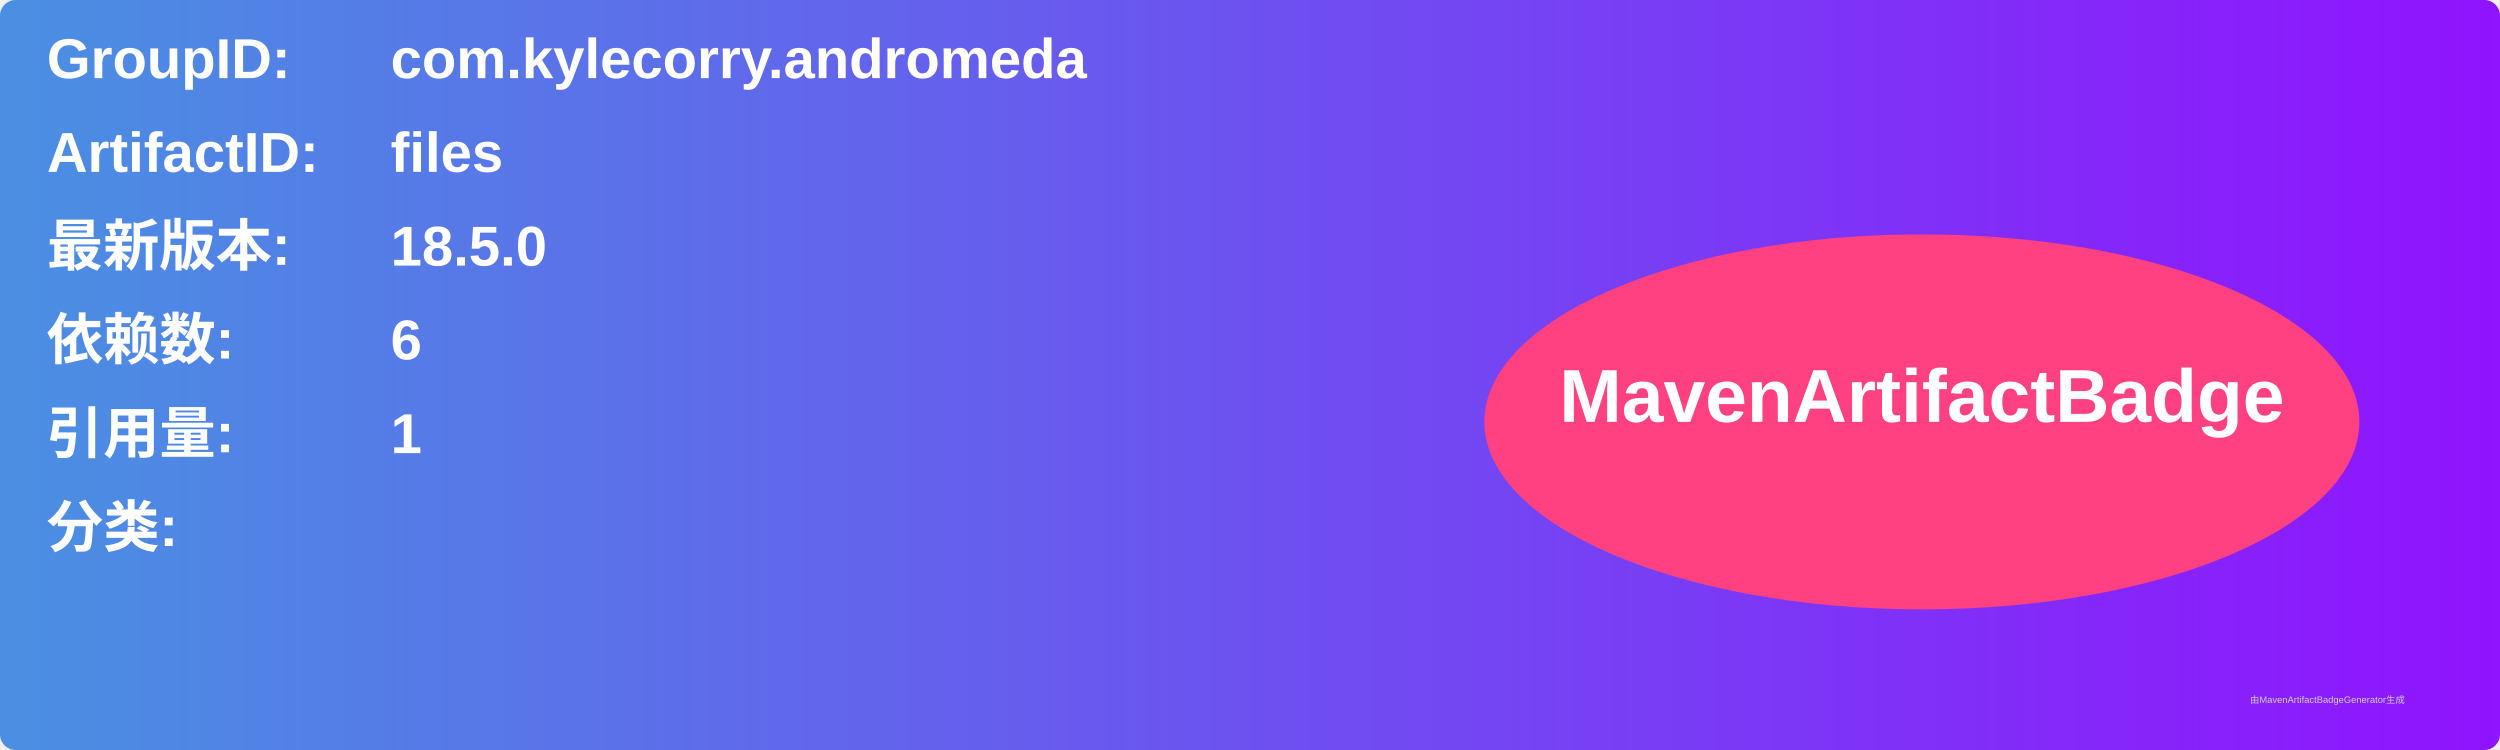
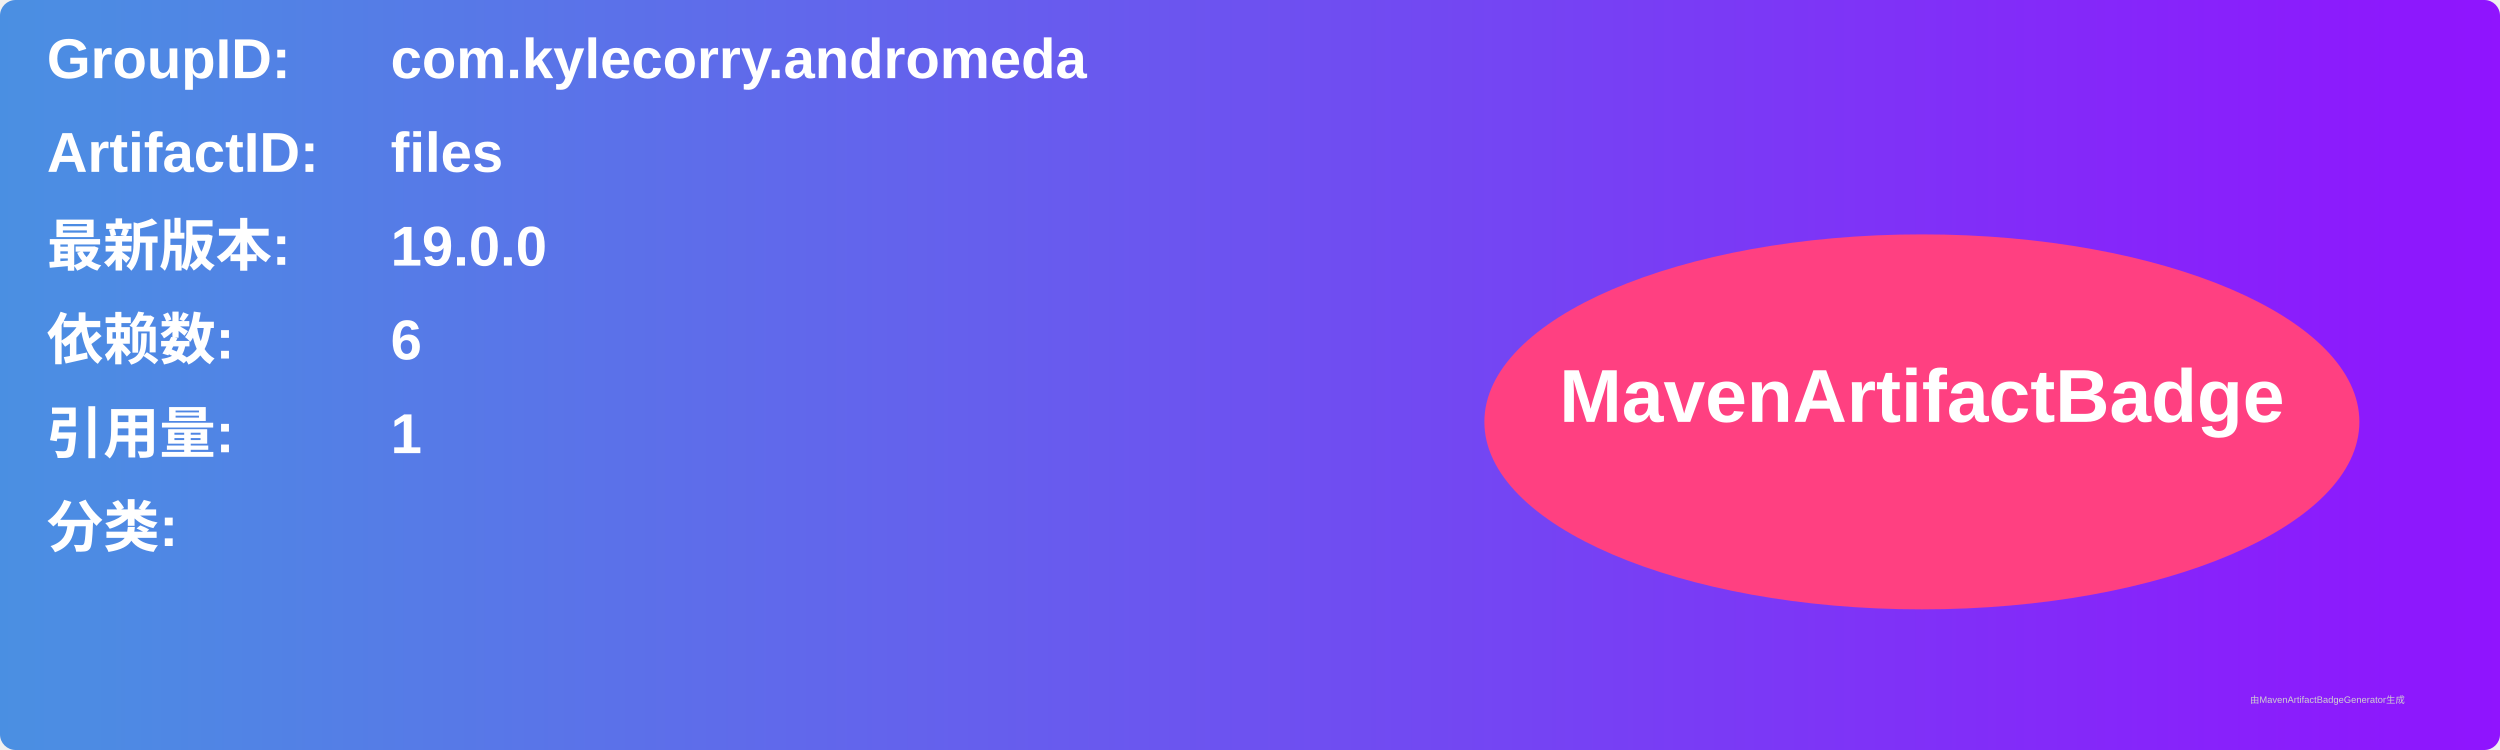
<svg xmlns="http://www.w3.org/2000/svg" width="800" height="240" viewBox="0 0 800 240">
  <linearGradient id="grad" x1="0%" y1="0%" x2="100%" y2="0%">
    <stop offset="0%" stop-color="#4a90e2" />
    <stop offset="100%" stop-color="#9013fe" />
  </linearGradient>
  <rect width="100%" height="100%" rx="5" ry="5" fill="url(#grad)" />
  <g transform="translate(15, 15)">
    <text x="0" y="10" font-family="Arial" font-size="18" fill="white" font-weight="bold" width="260">GroupID:</text>
    <text x="110" y="10" font-family="Arial" font-size="18" fill="white" font-weight="bold" width="460">com.kylecorry.andromeda</text>
    <text x="0" y="40" font-family="Arial" font-size="18" fill="white" font-weight="bold" width="260">ArtifactID:</text>
    <text x="110" y="40" font-family="Arial" font-size="18" fill="white" font-weight="bold" width="460">files</text>
    <text x="0" y="70" font-family="Arial" font-size="18" fill="white" font-weight="bold">最新版本:</text>
    <text x="110" y="70" font-family="Arial" font-size="18" fill="white" font-weight="bold">
-       <tspan font-weight="bold">18.5.0</tspan>
+       <tspan font-weight="bold">19.0.0</tspan>
    </text>
    <text x="0" y="100" font-family="Arial" font-size="18" fill="white" font-weight="bold">依赖数: </text>
    <text x="110" y="100" font-family="Arial" font-size="18" fill="white">
      <tspan font-weight="bold">6</tspan>
    </text>
    <text x="0" y="130" font-family="Arial" font-size="18" fill="white" font-weight="bold">引用量: </text>
    <text x="110" y="130" font-family="Arial" font-size="18" fill="white">
      <tspan font-weight="bold">1</tspan>
    </text>
    <text x="0" y="160" font-family="Arial" font-size="18" fill="white" font-weight="bold">分类:</text>
    <text x="10" y="190" font-family="Arial" font-size="10" fill="white">
      <tspan font-weight="bold" />
    </text>
    <ellipse cx="600" cy="120" rx="140" ry="60" fill="#ff4081" />
    <text x="600" y="120" text-anchor="middle" font-family="Arial" font-size="24" fill="white" font-weight="bold">MavenArtifactBadge</text>
  </g>
  <text x="720" y="225" font-family="Arial" font-size="3" fill="#d0d0d0">由MavenArtifactBadgeGenerator生成</text>
</svg>
